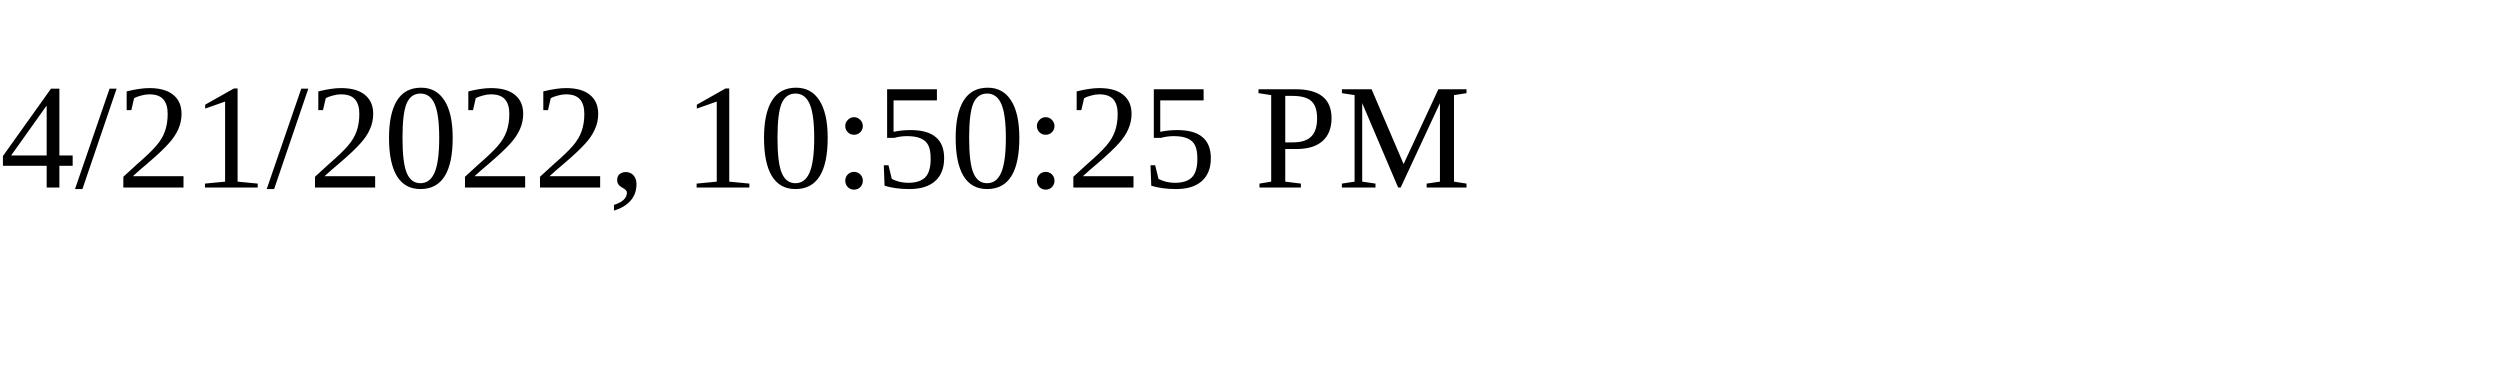
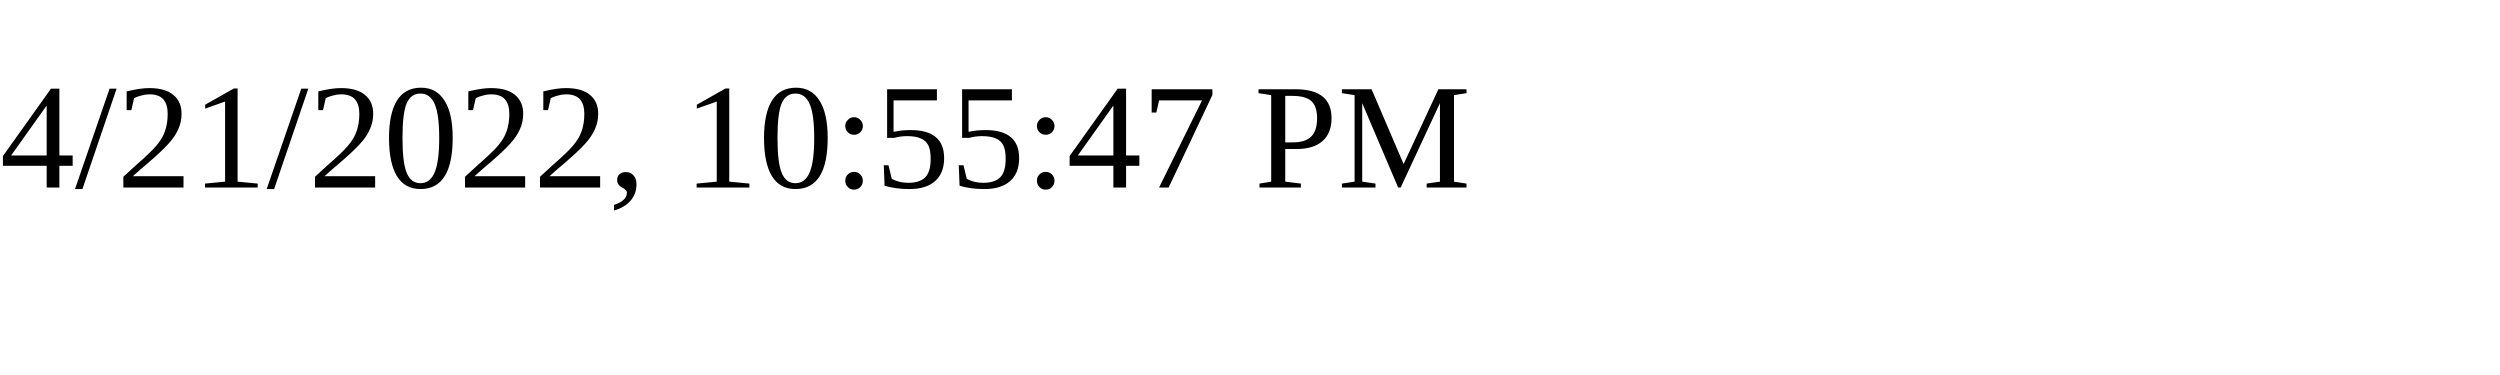
<svg xmlns="http://www.w3.org/2000/svg" height="30" width="200">
-   <text x="0" y="15">4/21/2022, 10:50:25 PM</text>
+   <text x="0" y="15">4/21/2022, 10:55:47 PM</text>
</svg>
